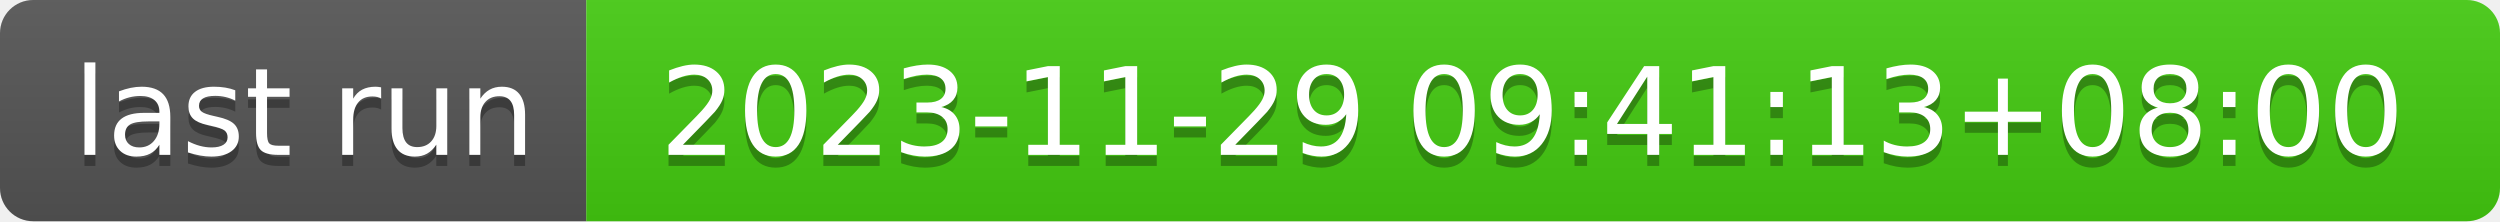
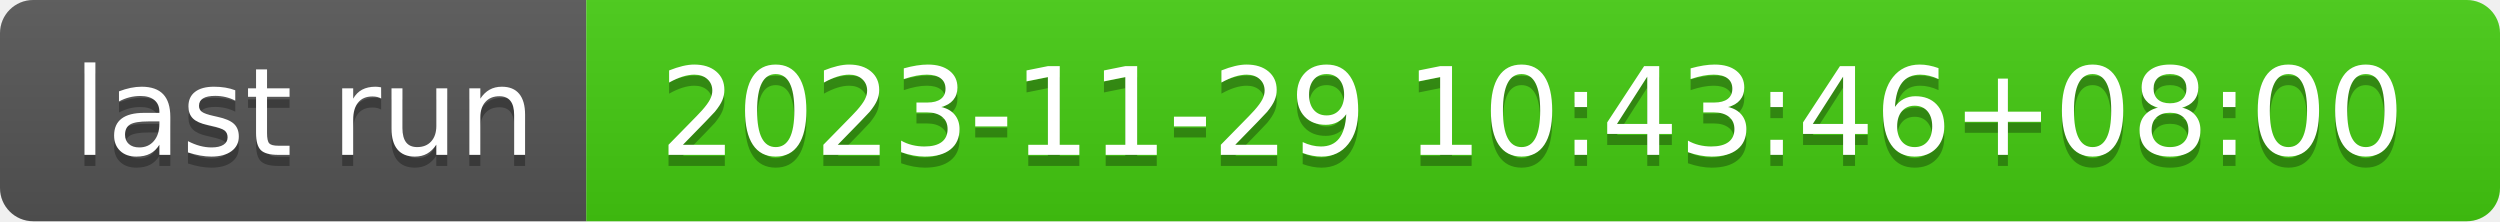
- <svg xmlns="http://www.w3.org/2000/svg" width="226" height="20" role="img" aria-label="last run: 2023-11-29 09:41:13+08:00">
+ <svg xmlns="http://www.w3.org/2000/svg" width="226" height="20" role="img" aria-label="last run: 2023-11-29 10:43:46+08:00">
  <linearGradient id="s" x2="0" y2="100%">
    <stop offset="0" stop-color="#bbb" stop-opacity=".1" />
    <stop offset="1" stop-opacity=".1" />
  </linearGradient>
  <clipPath id="r">
    <rect width="226" height="20" rx="3" fill="#fff" />
  </clipPath>
  <g clip-path="url(#r)">
    <rect width="53" height="20" fill="#555" />
    <rect x="53" width="173" height="20" fill="#4c1" />
    <rect width="226" height="20" fill="url(#s)" />
  </g>
  <g fill="#fff" text-anchor="middle" font-family="Verdana,Geneva,DejaVu Sans,sans-serif" text-rendering="geometricPrecision" font-size="110">
    <text aria-hidden="true" x="275" y="150" fill="#010101" fill-opacity=".3" transform="scale(.1)" textLength="430">last run</text>
    <text x="275" y="140" transform="scale(.1)" fill="#fff" textLength="430">last run</text>
-     <text aria-hidden="true" x="1385" y="150" fill="#010101" fill-opacity=".3" transform="scale(.1)" textLength="1630">2023-11-29 09:41:13+08:00</text>
-     <text x="1385" y="140" transform="scale(.1)" fill="#fff" textLength="1630">2023-11-29 09:41:13+08:00</text>
+     <text aria-hidden="true" x="1385" y="150" fill="#010101" fill-opacity=".3" transform="scale(.1)" textLength="1630">2023-11-29 10:43:46+08:00</text>
+     <text x="1385" y="140" transform="scale(.1)" fill="#fff" textLength="1630">2023-11-29 10:43:46+08:00</text>
  </g>
</svg>
